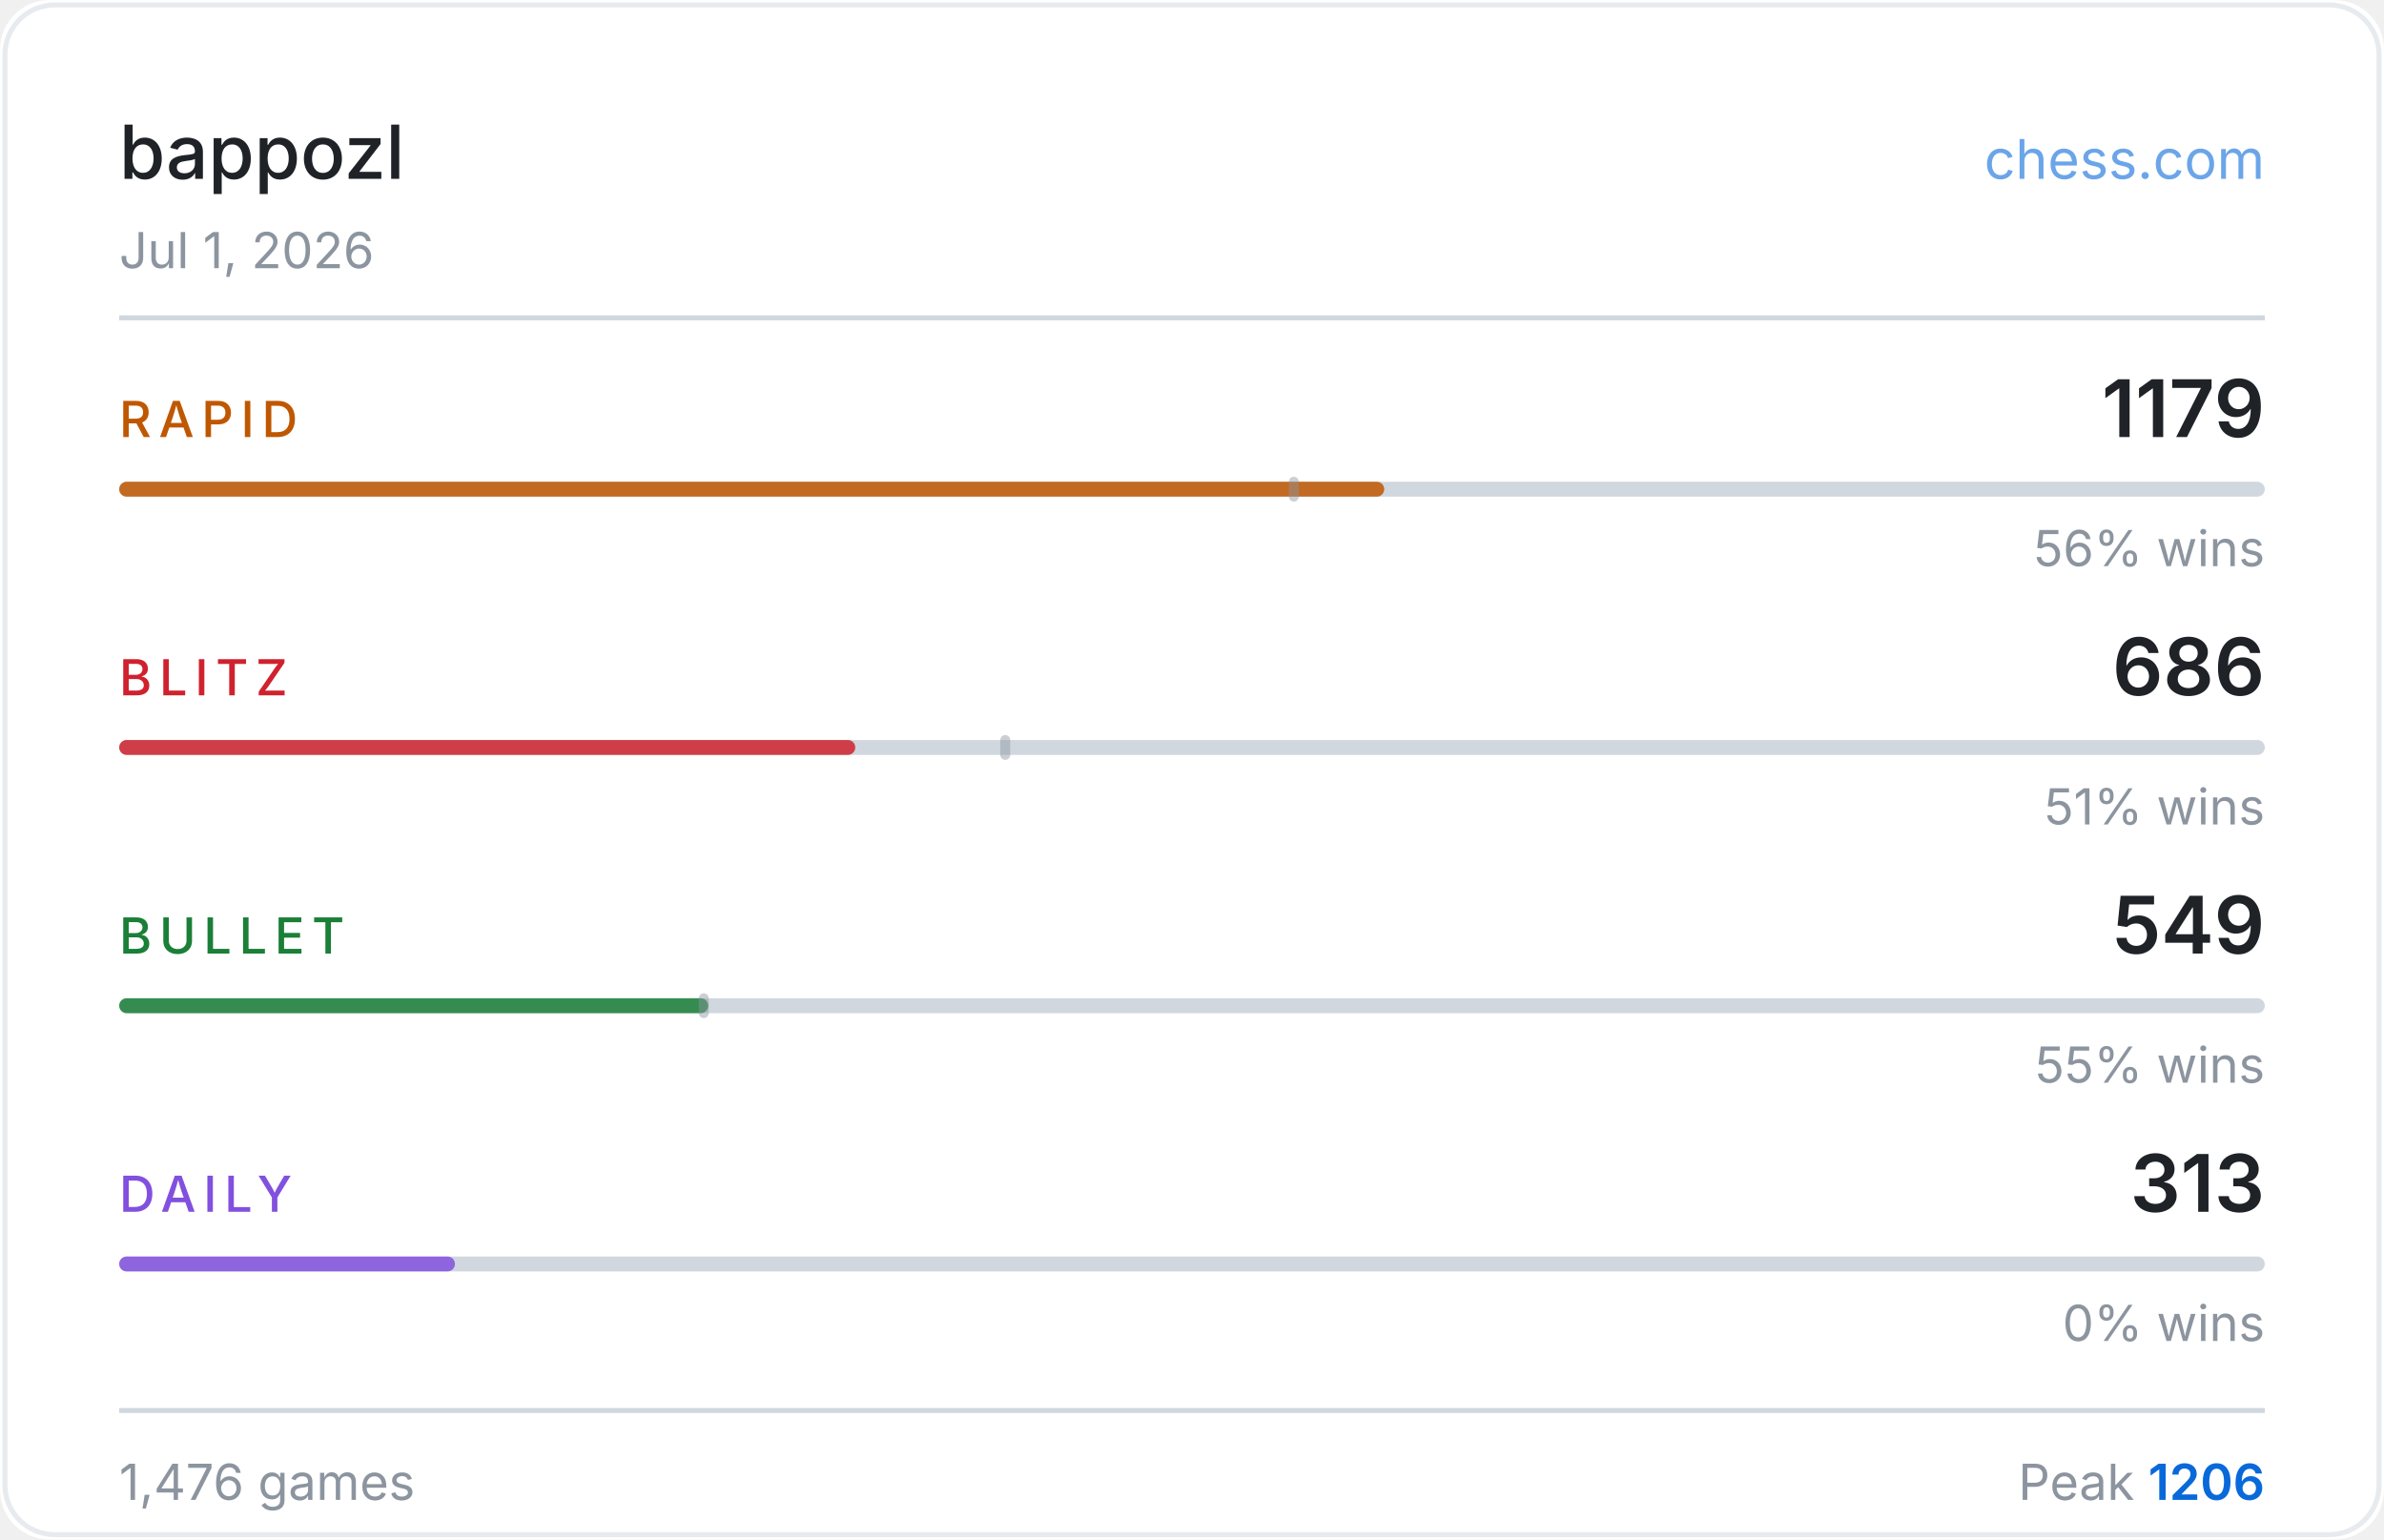
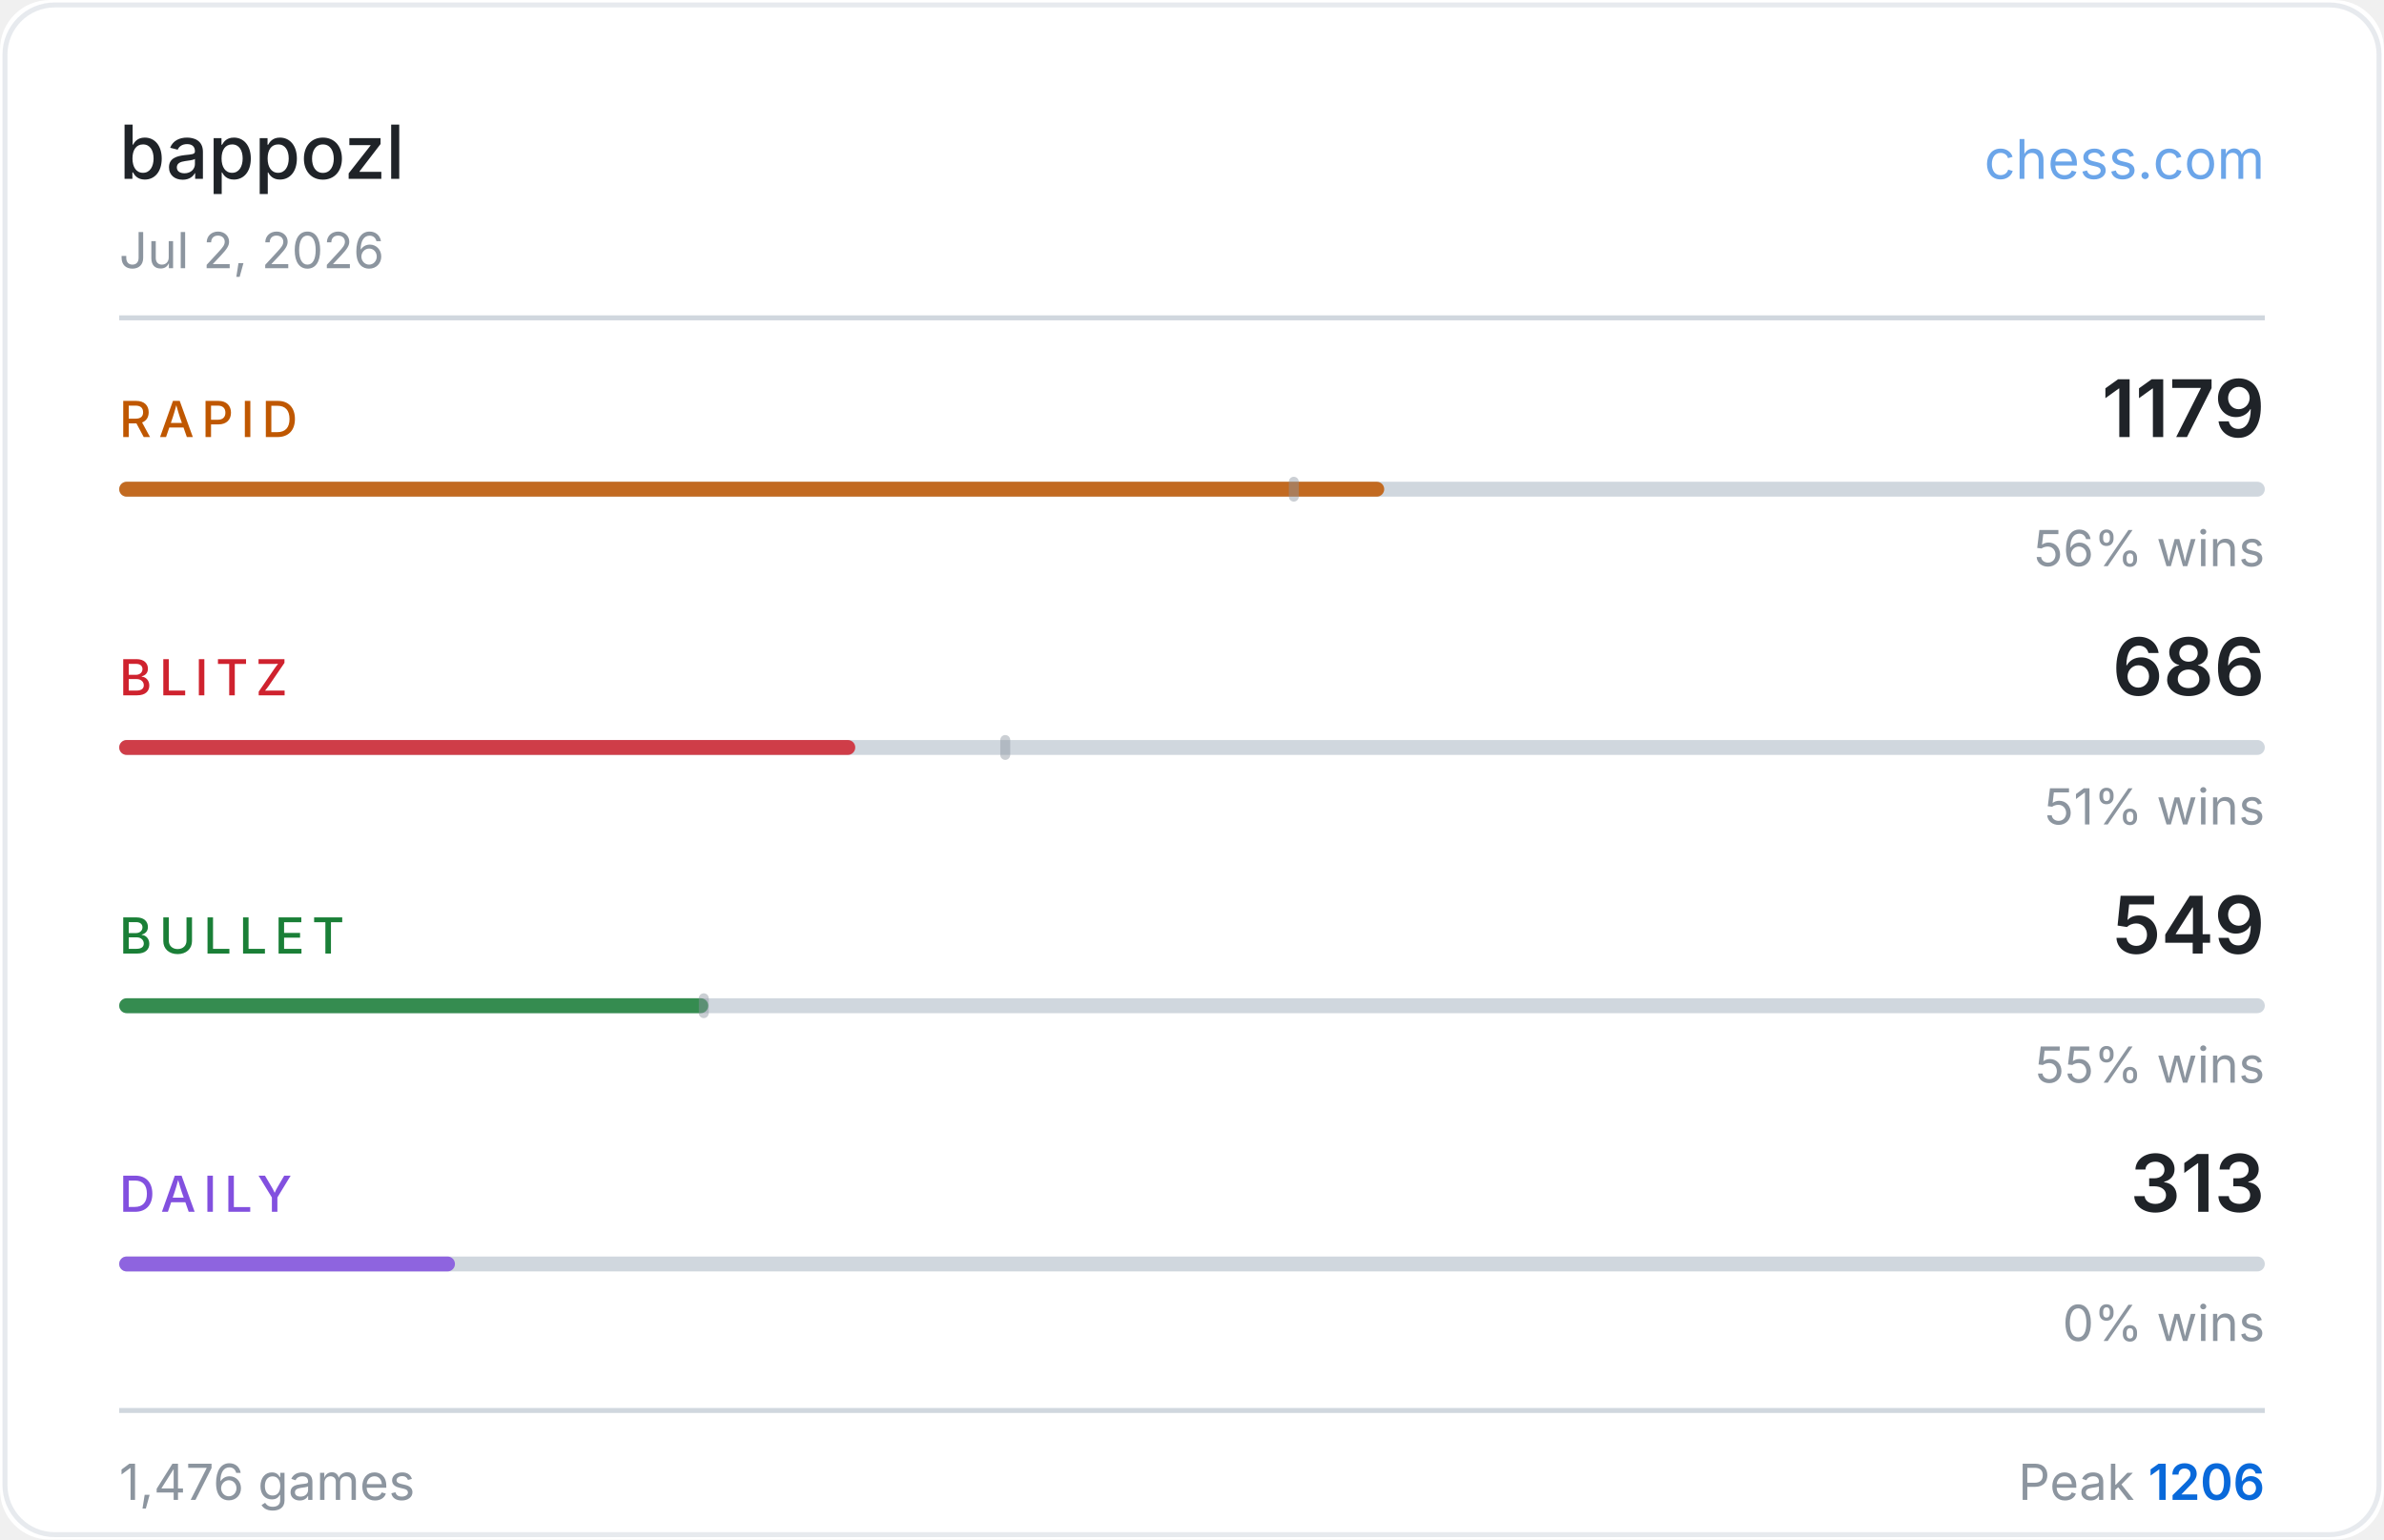
<svg xmlns="http://www.w3.org/2000/svg" width="480" height="310" viewBox="0 0 480 310">
  <rect width="480" height="310" fill="#ffffff" rx="10" />
  <rect x="1" y="1" width="478" height="308" fill="none" stroke="#d0d7de" rx="10" stroke-opacity="0.5" />
  <text x="24" y="36" fill="#1f2328" font-size="15" font-weight="500" font-family="-apple-system,BlinkMacSystemFont,'Segoe UI',sans-serif">bappozl</text>
  <text x="456" y="36" fill="#0969da" font-size="11" font-family="-apple-system,BlinkMacSystemFont,'Segoe UI',sans-serif" text-anchor="end" opacity="0.6">chess.com</text>
-   <text x="24" y="54" fill="#8c959f" font-size="10" font-family="-apple-system,BlinkMacSystemFont,'Segoe UI',sans-serif">Jul 1, 2026</text>
+   <text x="24" y="54" fill="#8c959f" font-size="10" font-family="-apple-system,BlinkMacSystemFont,'Segoe UI',sans-serif">Jul 2, 2026</text>
  <line x1="24" y1="64" x2="456" y2="64" stroke="#d0d7de" stroke-width="1" />
  <text x="24" y="88" fill="#bf5700" font-size="10" font-weight="500" font-family="-apple-system,BlinkMacSystemFont,'Segoe UI',sans-serif" letter-spacing="1.5">RAPID</text>
  <text x="456" y="88" fill="#1f2328" font-size="16" font-weight="600" font-family="-apple-system,BlinkMacSystemFont,'Segoe UI',sans-serif" text-anchor="end">1179</text>
  <rect x="24" y="97" width="432" height="3" rx="1.5" fill="#d0d7de" />
  <rect x="24" y="97" width="254.7" height="3" rx="1.5" fill="#bf5700" opacity="0.85" />
  <rect x="259.5" y="96" width="2" height="5" rx="1" fill="#8c959f" opacity="0.45" />
  <text x="456" y="114" fill="#8c959f" font-size="10" font-family="-apple-system,BlinkMacSystemFont,'Segoe UI',sans-serif" text-anchor="end">56% wins</text>
  <text x="24" y="140" fill="#cf222e" font-size="10" font-weight="500" font-family="-apple-system,BlinkMacSystemFont,'Segoe UI',sans-serif" letter-spacing="1.5">BLITZ</text>
  <text x="456" y="140" fill="#1f2328" font-size="16" font-weight="600" font-family="-apple-system,BlinkMacSystemFont,'Segoe UI',sans-serif" text-anchor="end">686</text>
  <rect x="24" y="149" width="432" height="3" rx="1.5" fill="#d0d7de" />
  <rect x="24" y="149" width="148.2" height="3" rx="1.5" fill="#cf222e" opacity="0.85" />
  <rect x="201.4" y="148" width="2" height="5" rx="1" fill="#8c959f" opacity="0.45" />
  <text x="456" y="166" fill="#8c959f" font-size="10" font-family="-apple-system,BlinkMacSystemFont,'Segoe UI',sans-serif" text-anchor="end">51% wins</text>
  <text x="24" y="192" fill="#1a7f37" font-size="10" font-weight="500" font-family="-apple-system,BlinkMacSystemFont,'Segoe UI',sans-serif" letter-spacing="1.5">BULLET</text>
  <text x="456" y="192" fill="#1f2328" font-size="16" font-weight="600" font-family="-apple-system,BlinkMacSystemFont,'Segoe UI',sans-serif" text-anchor="end">549</text>
  <rect x="24" y="201" width="432" height="3" rx="1.5" fill="#d0d7de" />
  <rect x="24" y="201" width="118.6" height="3" rx="1.5" fill="#1a7f37" opacity="0.85" />
  <rect x="140.7" y="200" width="2" height="5" rx="1" fill="#8c959f" opacity="0.45" />
  <text x="456" y="218" fill="#8c959f" font-size="10" font-family="-apple-system,BlinkMacSystemFont,'Segoe UI',sans-serif" text-anchor="end">55% wins</text>
  <text x="24" y="244" fill="#8250df" font-size="10" font-weight="500" font-family="-apple-system,BlinkMacSystemFont,'Segoe UI',sans-serif" letter-spacing="1.5">DAILY</text>
  <text x="456" y="244" fill="#1f2328" font-size="16" font-weight="600" font-family="-apple-system,BlinkMacSystemFont,'Segoe UI',sans-serif" text-anchor="end">313</text>
  <rect x="24" y="253" width="432" height="3" rx="1.5" fill="#d0d7de" />
  <rect x="24" y="253" width="67.6" height="3" rx="1.5" fill="#8250df" opacity="0.85" />
  <text x="456" y="270" fill="#8c959f" font-size="10" font-family="-apple-system,BlinkMacSystemFont,'Segoe UI',sans-serif" text-anchor="end">0% wins</text>
  <line x1="24" y1="284" x2="456" y2="284" stroke="#d0d7de" stroke-width="1" />
  <text x="24" y="302" fill="#8c959f" font-size="10" font-family="-apple-system,BlinkMacSystemFont,'Segoe UI',sans-serif">1,476 games</text>
  <text x="456" y="302" fill="#8c959f" font-size="10" font-family="-apple-system,BlinkMacSystemFont,'Segoe UI',sans-serif" text-anchor="end">Peak <tspan fill="#0969da" font-weight="600">1206</tspan>
  </text>
</svg>
